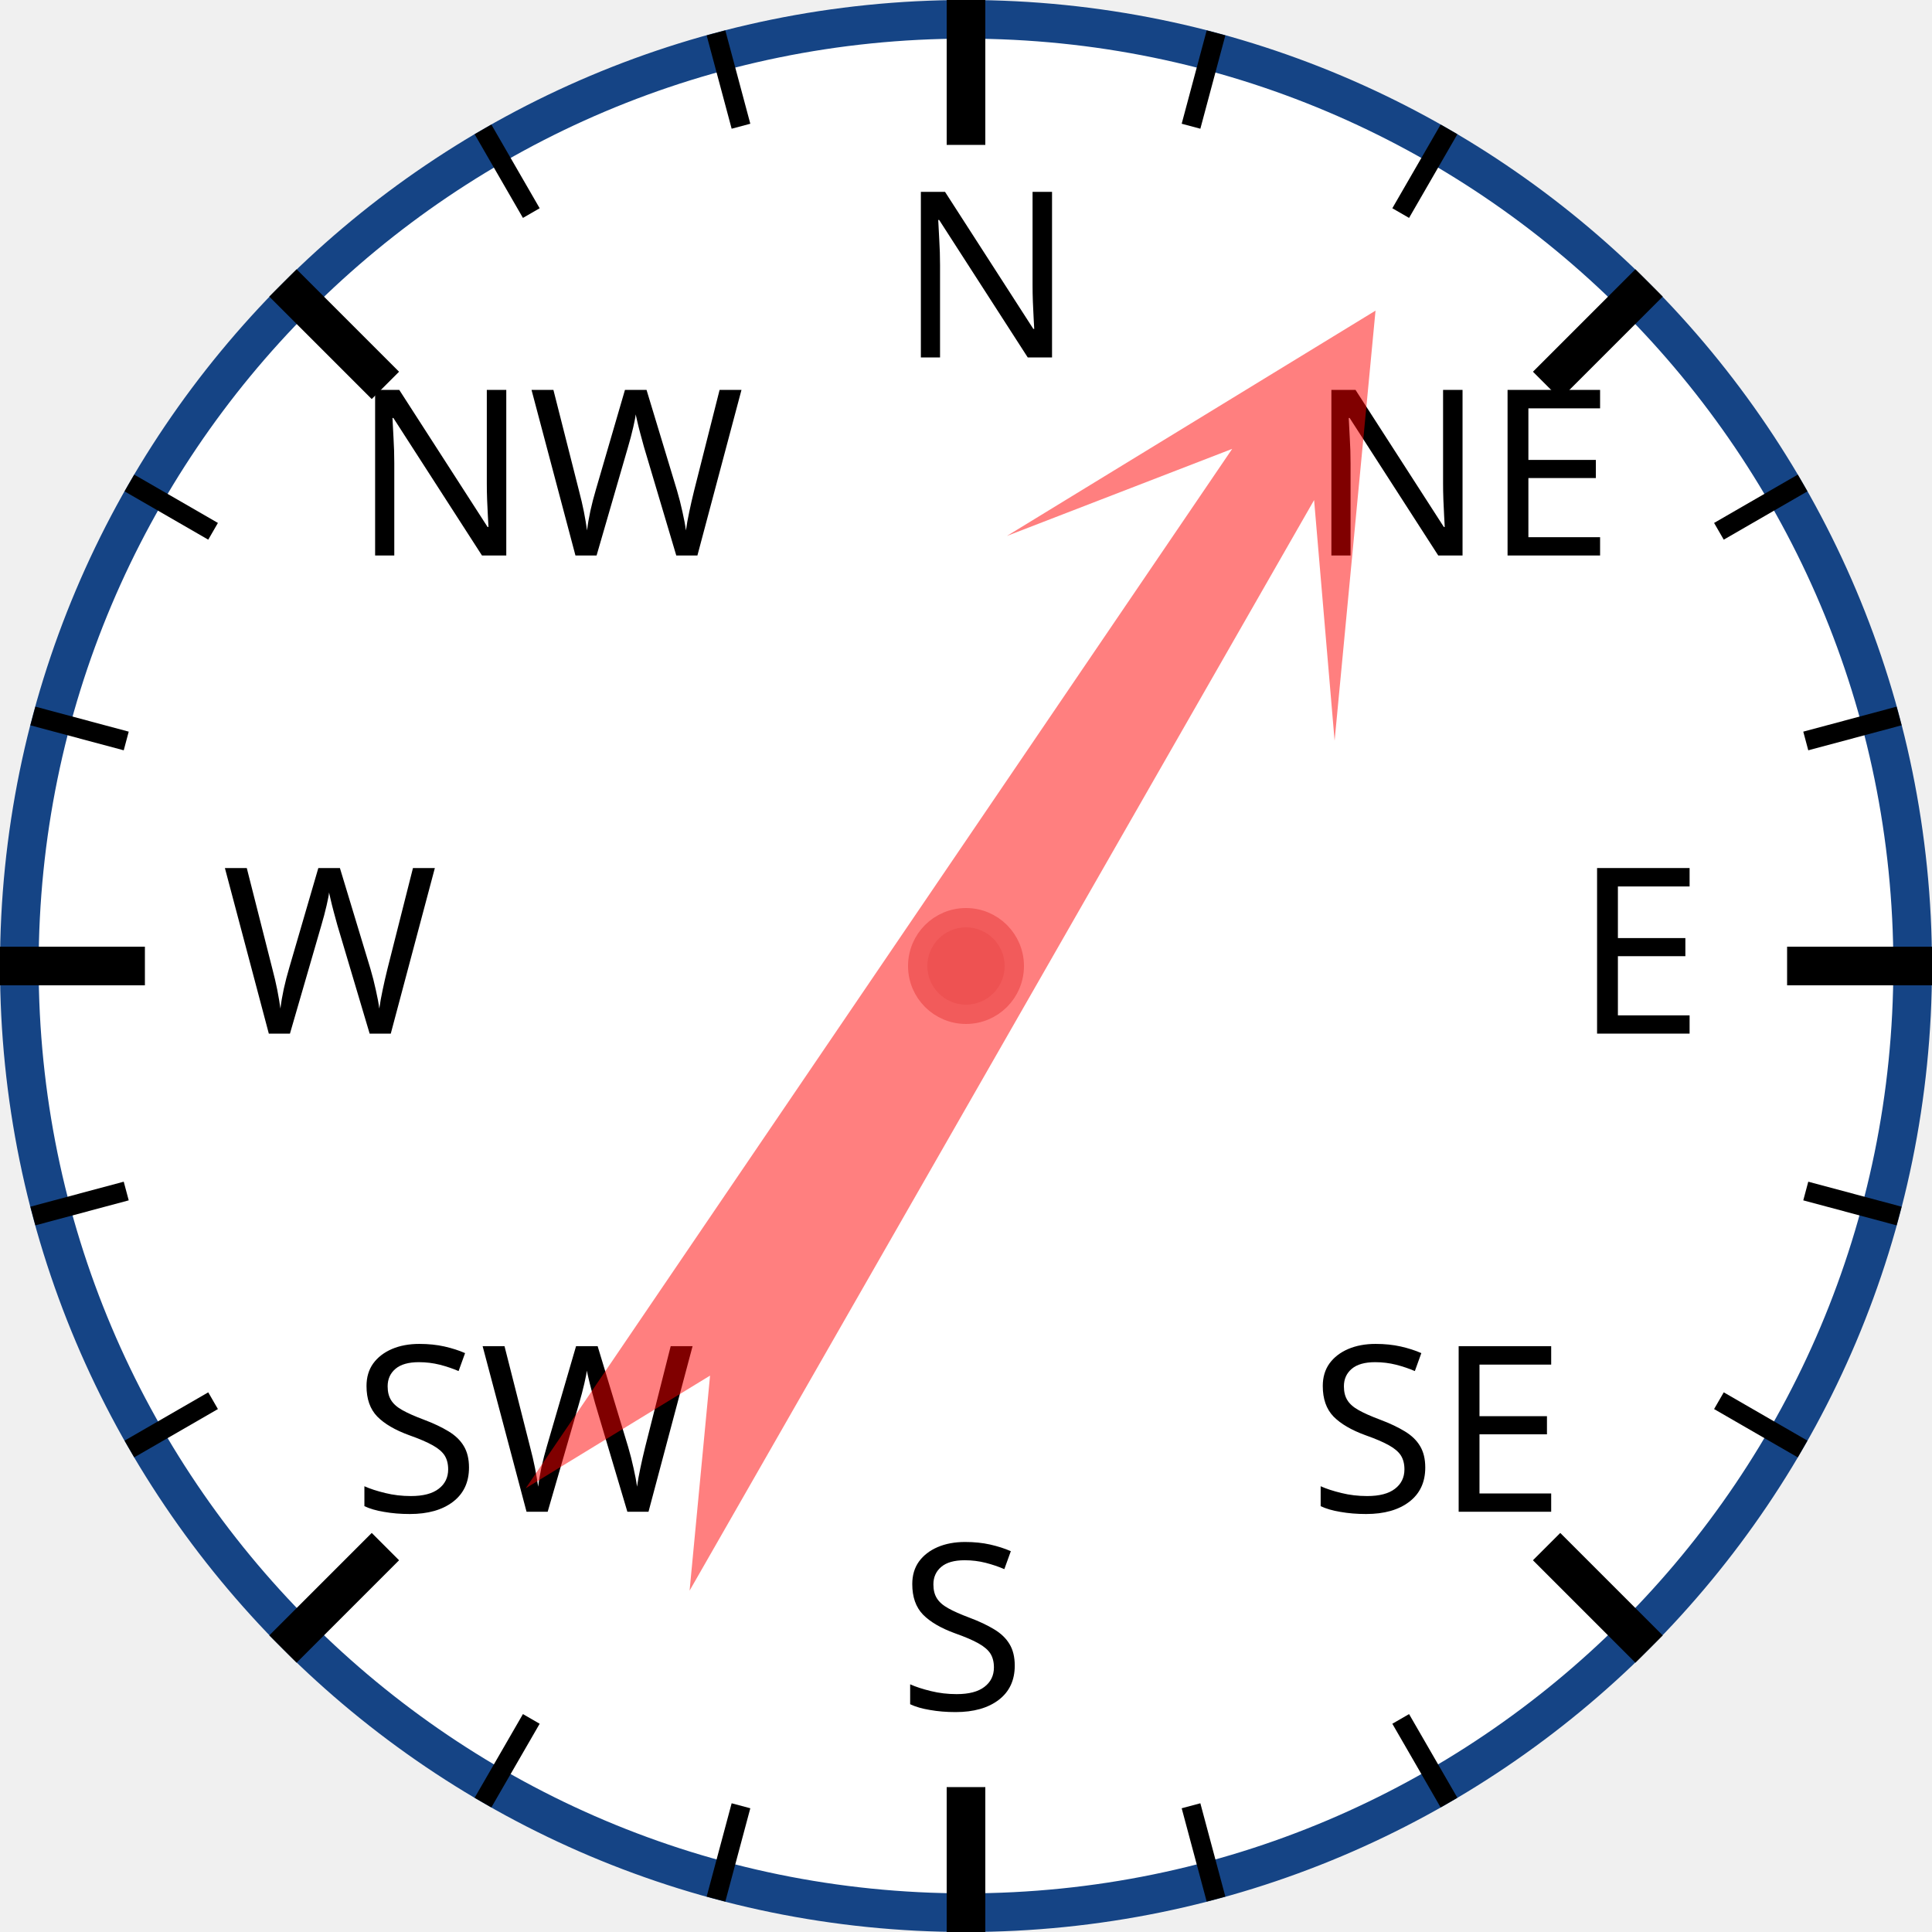
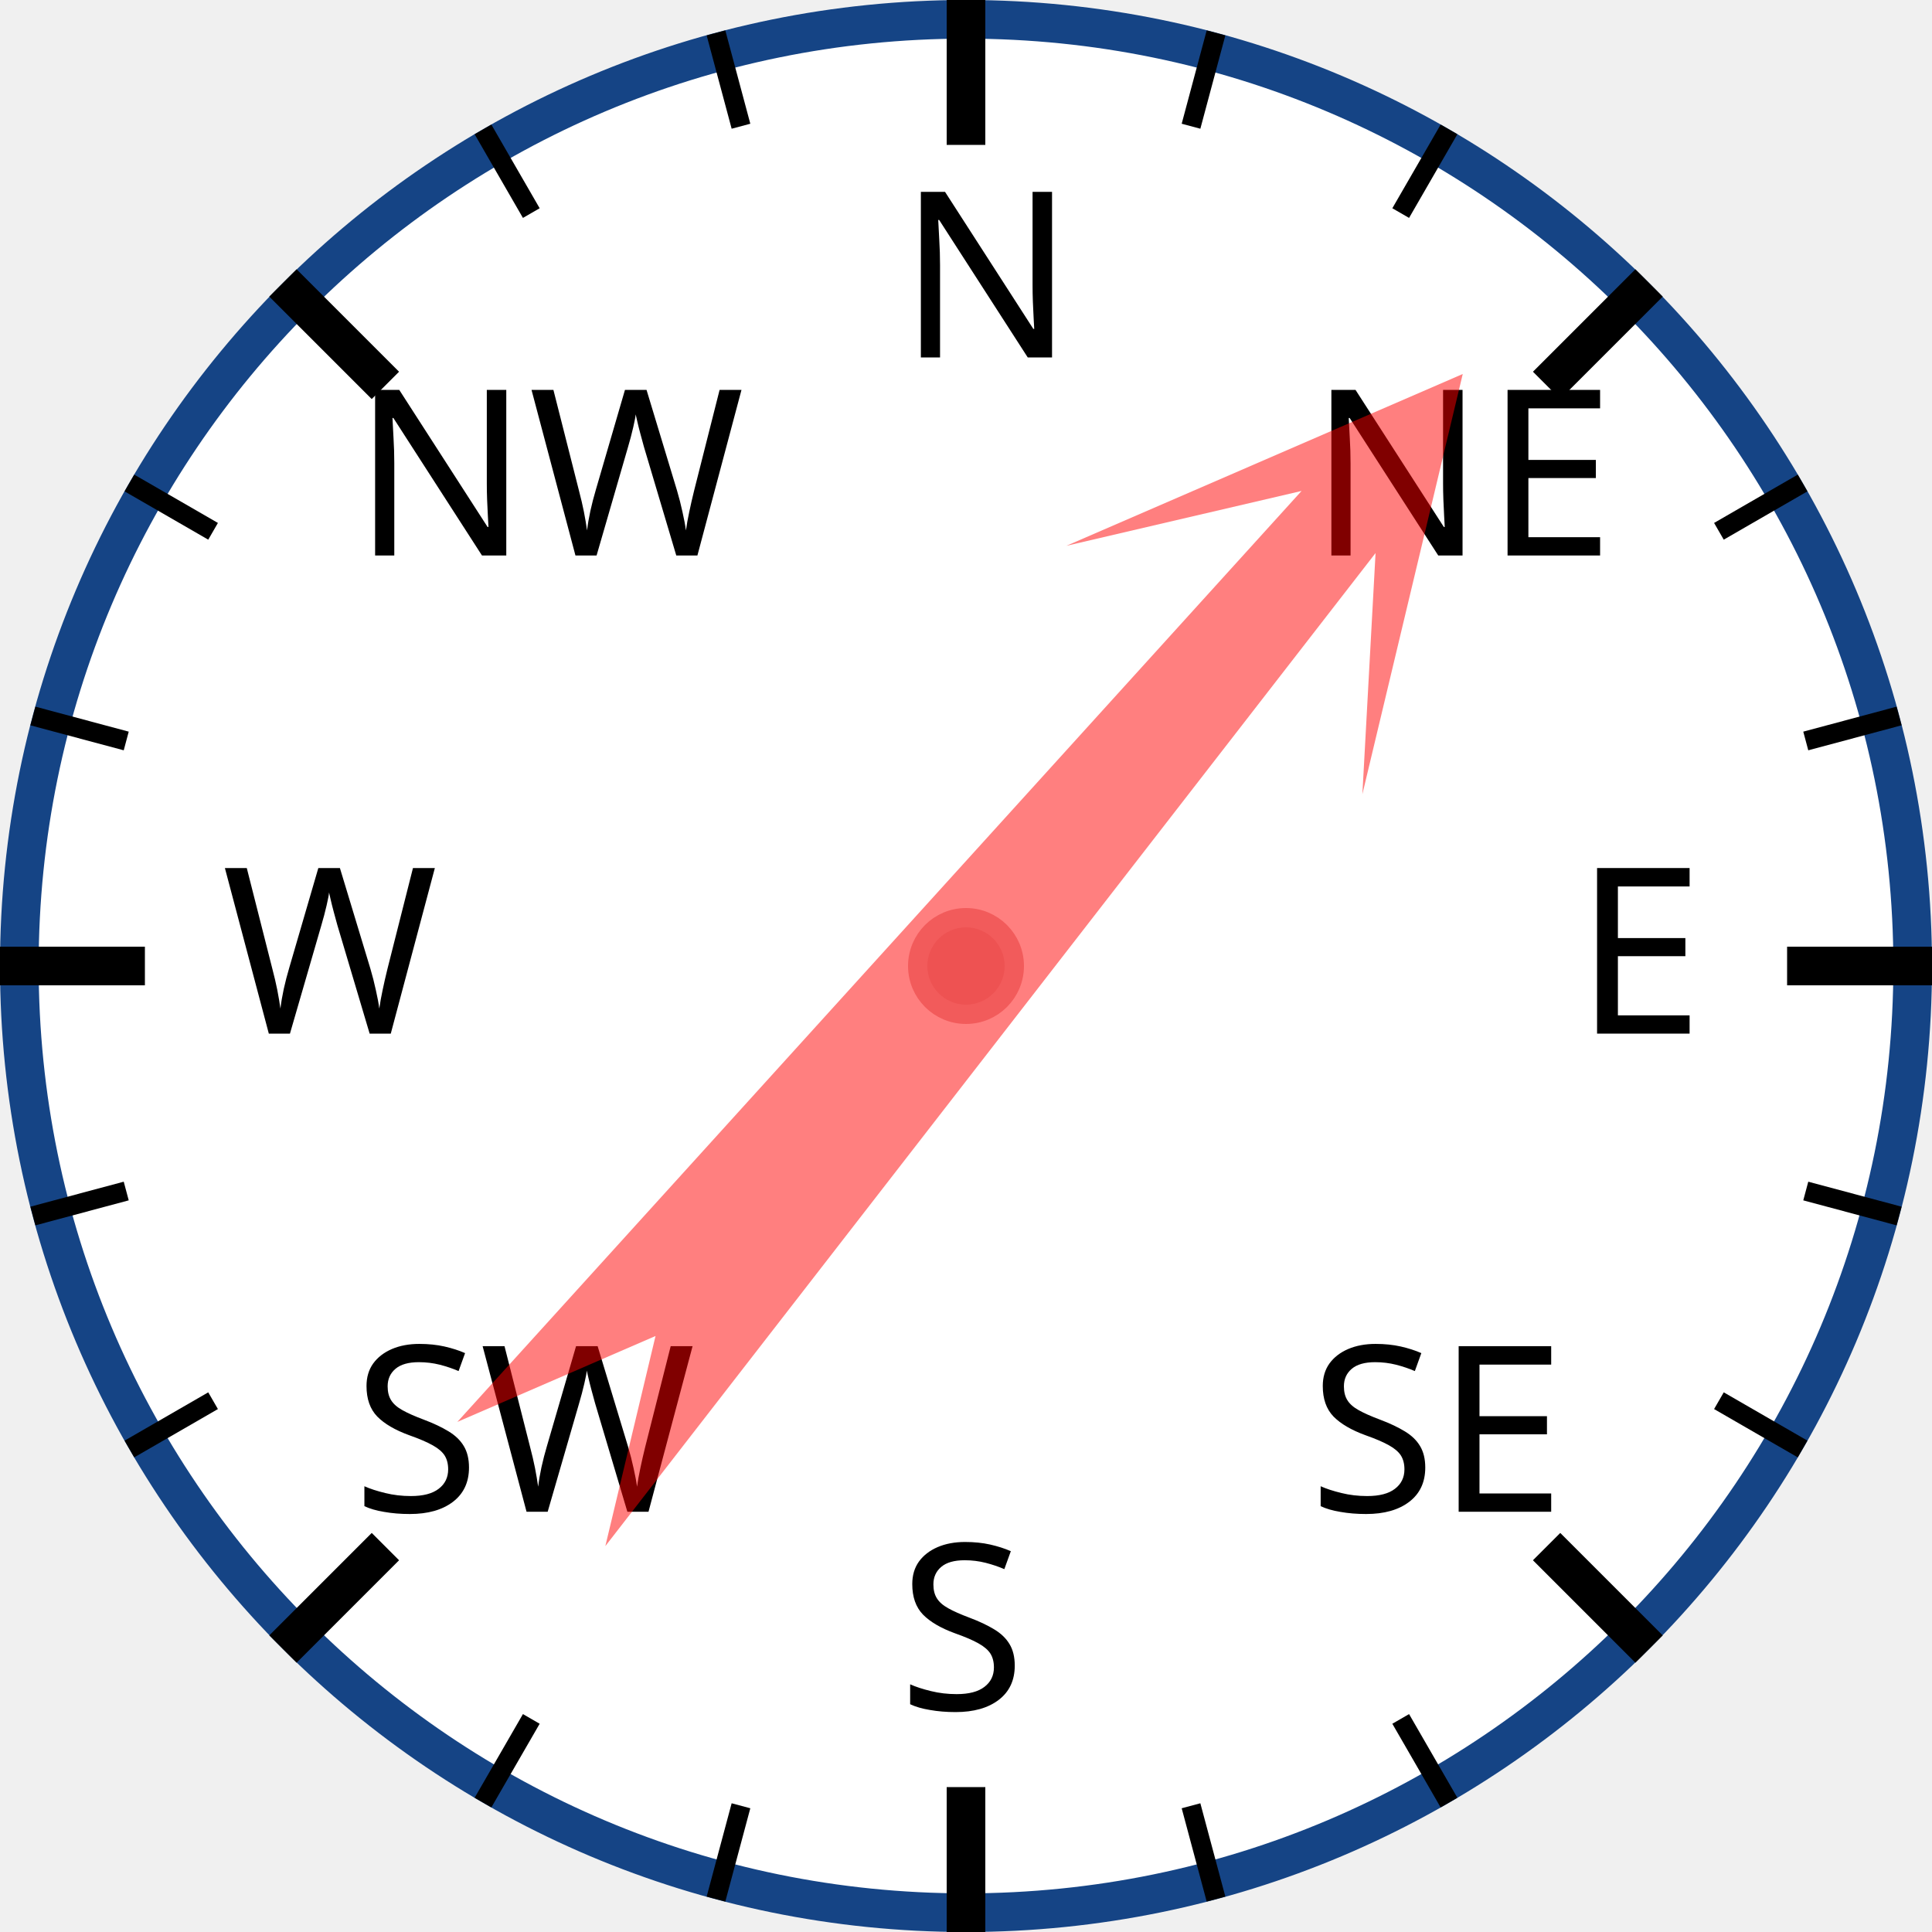
<svg xmlns="http://www.w3.org/2000/svg" width="120px" height="120px" viewBox="0 0 200 200">
  <circle cx="100" cy="100" r="98" style="fill: white; stroke: #154485; stroke-width: 4;" />
  <text x="93.0" y="37.0" style="font-family: sans-serif; font-size: 18pt;">N</text>
  <line x1="100.0" y1="0.0" x2="100.0" y2="15.0" style="stroke: black; stroke-width: 4;" />
  <line x1="74.118" y1="3.407" x2="76.706" y2="13.067" style="stroke: black; stroke-width: 2;" />
  <line x1="50" y1="13.397" x2="55" y2="22.058" style="stroke: black; stroke-width: 2;" />
  <text x="36.503" y="57.503" style="font-family: sans-serif; font-size: 18pt;">NW</text>
  <line x1="29.289" y1="29.289" x2="39.896" y2="39.896" style="stroke: black; stroke-width: 4;" />
  <line x1="13.397" y1="50" x2="22.058" y2="55" style="stroke: black; stroke-width: 2;" />
  <line x1="3.407" y1="74.118" x2="13.067" y2="76.706" style="stroke: black; stroke-width: 2;" />
  <text x="23.0" y="107.0" style="font-family: sans-serif; font-size: 18pt;">W</text>
  <line x1="0.0" y1="100.0" x2="15.0" y2="100.0" style="stroke: black; stroke-width: 4;" />
  <line x1="3.407" y1="125.882" x2="13.067" y2="123.294" style="stroke: black; stroke-width: 2;" />
  <line x1="13.397" y1="150" x2="22.058" y2="145" style="stroke: black; stroke-width: 2;" />
  <text x="36.503" y="156.497" style="font-family: sans-serif; font-size: 18pt;">SW</text>
  <line x1="29.289" y1="170.711" x2="39.896" y2="160.104" style="stroke: black; stroke-width: 4;" />
  <line x1="50" y1="186.603" x2="55" y2="177.942" style="stroke: black; stroke-width: 2;" />
  <line x1="74.118" y1="196.593" x2="76.706" y2="186.933" style="stroke: black; stroke-width: 2;" />
  <text x="93" y="177.0" style="font-family: sans-serif; font-size: 18pt;">S</text>
  <line x1="100" y1="200.0" x2="100" y2="185.0" style="stroke: black; stroke-width: 4;" />
  <line x1="125.882" y1="196.593" x2="123.294" y2="186.933" style="stroke: black; stroke-width: 2;" />
  <line x1="150.0" y1="186.603" x2="145.0" y2="177.942" style="stroke: black; stroke-width: 2;" />
  <text x="135.497" y="156.497" style="font-family: sans-serif; font-size: 18pt;">SE</text>
  <line x1="170.711" y1="170.711" x2="160.104" y2="160.104" style="stroke: black; stroke-width: 4;" />
  <line x1="186.603" y1="150" x2="177.942" y2="145" style="stroke: black; stroke-width: 2;" />
  <line x1="196.593" y1="125.882" x2="186.933" y2="123.294" style="stroke: black; stroke-width: 2;" />
  <text x="163.0" y="107" style="font-family: sans-serif; font-size: 18pt;">E</text>
  <line x1="200.0" y1="100" x2="185.0" y2="100" style="stroke: black; stroke-width: 4;" />
  <line x1="196.593" y1="74.118" x2="186.933" y2="76.706" style="stroke: black; stroke-width: 2;" />
  <line x1="186.603" y1="50" x2="177.942" y2="55" style="stroke: black; stroke-width: 2;" />
  <text x="135.497" y="57.503" style="font-family: sans-serif; font-size: 18pt;">NE</text>
  <line x1="170.711" y1="29.289" x2="160.104" y2="39.896" style="stroke: black; stroke-width: 4;" />
  <line x1="150" y1="13.397" x2="145" y2="22.058" style="stroke: black; stroke-width: 2;" />
  <line x1="125.882" y1="3.407" x2="123.294" y2="13.067" style="stroke: black; stroke-width: 2;" />
-   <polygon points="100 20 120 60 105 40 110 170 100 150 90 170 95 40 80 60" style="fill: red; fill-opacity: 0.5;" transform="rotate(32,100,100)" />
+   <polygon points="100 20 120 60 105 40 110 170 100 150 90 170 95 40 80 60" style="fill: red; fill-opacity: 0.5;" transform="rotate(40,100,100)" />
  <circle cx="100" cy="100" r="5" style="fill: #EE5252; stroke: #F25B5B; stroke-width: 2;" />
</svg>
